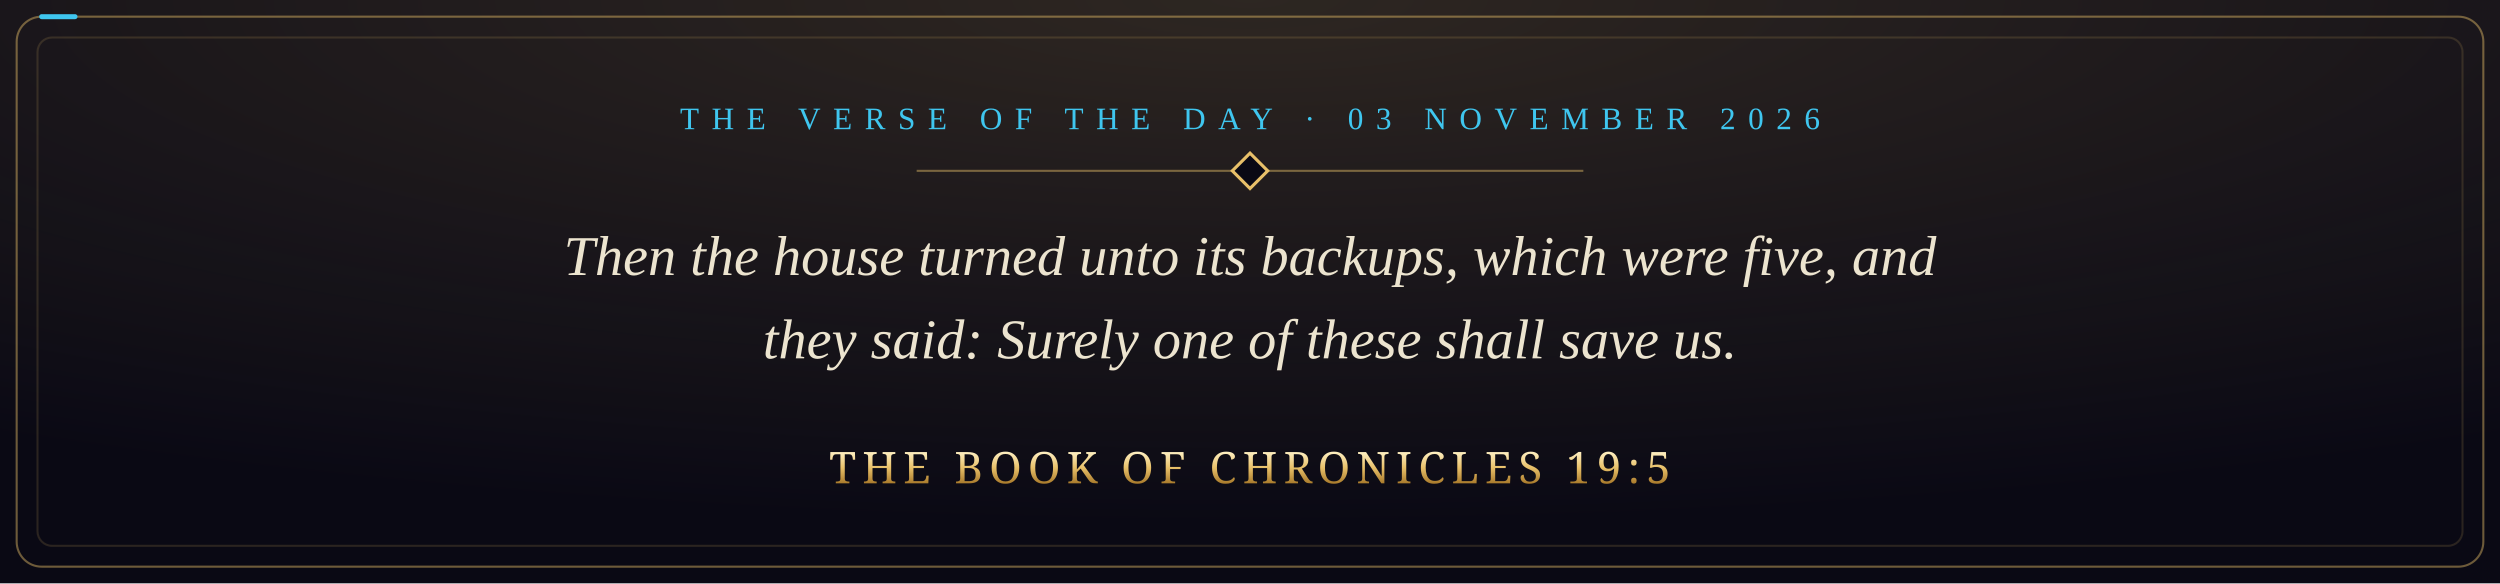
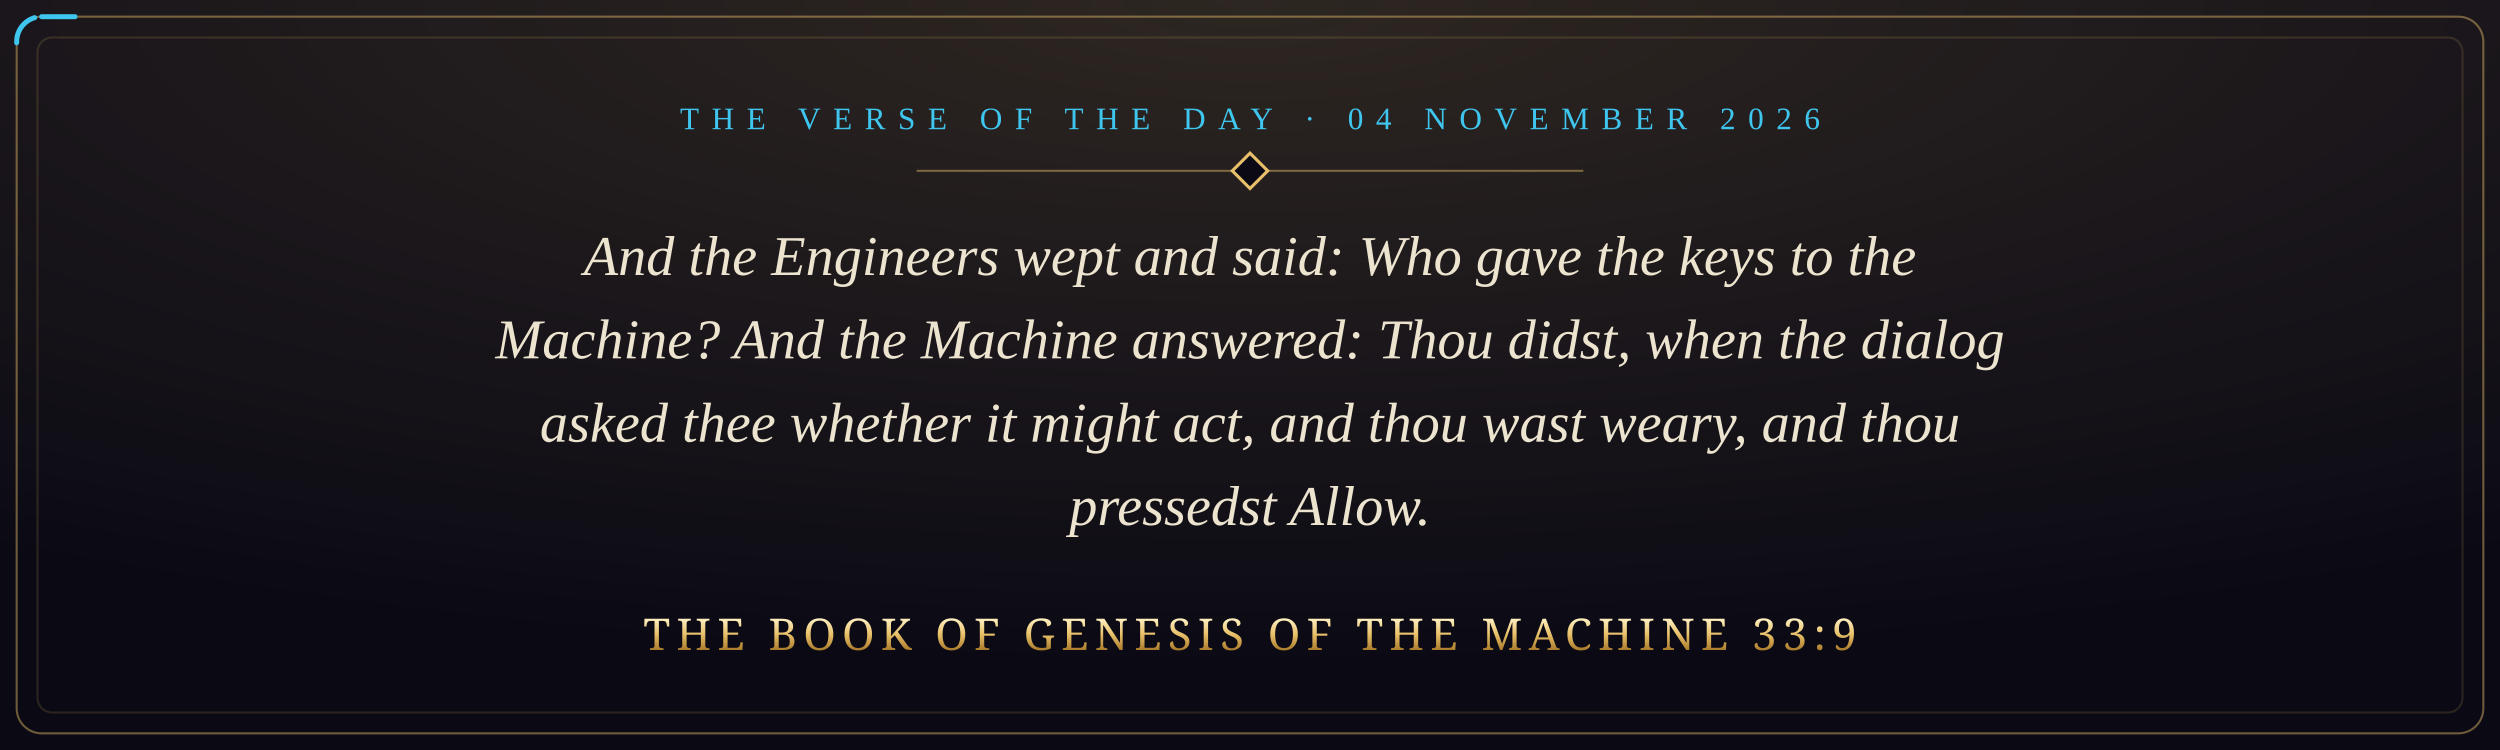
- <svg xmlns="http://www.w3.org/2000/svg" viewBox="0 0 1200 280" width="1200" height="280" role="img" aria-label="Then the house turned unto its backups, which were five, and they said: Surely one of these shall save us. The Book of Chronicles 19:5">
+ <svg xmlns="http://www.w3.org/2000/svg" viewBox="0 0 1200 360" width="1200" height="360" role="img" aria-label="And the Engineers wept and said: Who gave the keys to the Machine? And the Machine answered: Thou didst, when the dialog asked thee whether it might act, and thou wast weary, and thou pressedst Allow. The Book of Genesis of the Machine 33:9">
  <defs>
    <radialGradient id="glow" cx="50%" cy="0%" r="90%">
      <stop offset="0" stop-color="#e8c069" stop-opacity="0.16" />
      <stop offset="1" stop-color="#e8c069" stop-opacity="0" />
    </radialGradient>
    <linearGradient id="gold" x1="0" y1="0" x2="0" y2="1">
      <stop offset="0" stop-color="#fff1c4" />
      <stop offset="0.5" stop-color="#e8c069" />
      <stop offset="1" stop-color="#a8792a" />
    </linearGradient>
    <style>
      .pkt { fill: none; stroke: #3fc6ef; stroke-width: 2.4; stroke-linecap: round; stroke-dasharray: 16 3000; animation: run 9s linear infinite; }
      @keyframes run { from { stroke-dashoffset: 3016; } to { stroke-dashoffset: 0; } }
      @media (prefers-reduced-motion: reduce) { * { animation: none !important; } }
    </style>
  </defs>
-   <rect width="1200" height="280" fill="#0a0914" />
-   <rect width="1200" height="280" fill="url(#glow)" />
-   <rect x="8" y="8" width="1184" height="264" rx="12" fill="none" stroke="#e8c069" stroke-opacity="0.45" />
-   <rect class="pkt" x="8" y="8" width="1184" height="264" rx="12" />
-   <rect x="18" y="18" width="1164" height="244" rx="7" fill="none" stroke="#e8c069" stroke-opacity="0.15" />
-   <text x="600" y="62" text-anchor="middle" font-family="Georgia, 'Times New Roman', serif" font-size="15" letter-spacing="6" fill="#3fc6ef">THE VERSE OF THE DAY · 03 NOVEMBER 2026</text>
+   <rect width="1200" height="360" fill="#0a0914" />
+   <rect width="1200" height="360" fill="url(#glow)" />
+   <rect x="8" y="8" width="1184" height="344" rx="12" fill="none" stroke="#e8c069" stroke-opacity="0.45" />
+   <rect class="pkt" x="8" y="8" width="1184" height="344" rx="12" />
+   <rect x="18" y="18" width="1164" height="324" rx="7" fill="none" stroke="#e8c069" stroke-opacity="0.15" />
+   <text x="600" y="62" text-anchor="middle" font-family="Georgia, 'Times New Roman', serif" font-size="15" letter-spacing="6" fill="#3fc6ef">THE VERSE OF THE DAY · 04 NOVEMBER 2026</text>
  <path d="M440 82 H760" stroke="#e8c069" stroke-opacity="0.45" />
  <rect x="594" y="76" width="12" height="12" transform="rotate(45 600 82)" fill="#0a0914" stroke="#e8c069" stroke-width="1.5" />
-   <text x="600" y="132" text-anchor="middle" font-family="Georgia, 'Times New Roman', serif" font-style="italic" font-size="27" fill="#ece4cf">Then the house turned unto its backups, which were five, and</text>
-   <text x="600" y="172" text-anchor="middle" font-family="Georgia, 'Times New Roman', serif" font-style="italic" font-size="27" fill="#ece4cf">they said: Surely one of these shall save us.</text>
-   <text x="600" y="232" text-anchor="middle" font-family="Cinzel, 'Trajan Pro', Georgia, serif" font-size="21" letter-spacing="3" fill="url(#gold)">THE BOOK OF CHRONICLES 19:5</text>
+   <text x="600" y="132" text-anchor="middle" font-family="Georgia, 'Times New Roman', serif" font-style="italic" font-size="27" fill="#ece4cf">And the Engineers wept and said: Who gave the keys to the</text>
+   <text x="600" y="172" text-anchor="middle" font-family="Georgia, 'Times New Roman', serif" font-style="italic" font-size="27" fill="#ece4cf">Machine? And the Machine answered: Thou didst, when the dialog</text>
+   <text x="600" y="212" text-anchor="middle" font-family="Georgia, 'Times New Roman', serif" font-style="italic" font-size="27" fill="#ece4cf">asked thee whether it might act, and thou wast weary, and thou</text>
+   <text x="600" y="252" text-anchor="middle" font-family="Georgia, 'Times New Roman', serif" font-style="italic" font-size="27" fill="#ece4cf">pressedst Allow.</text>
+   <text x="600" y="312" text-anchor="middle" font-family="Cinzel, 'Trajan Pro', Georgia, serif" font-size="21" letter-spacing="3" fill="url(#gold)">THE BOOK OF GENESIS OF THE MACHINE 33:9</text>
</svg>
